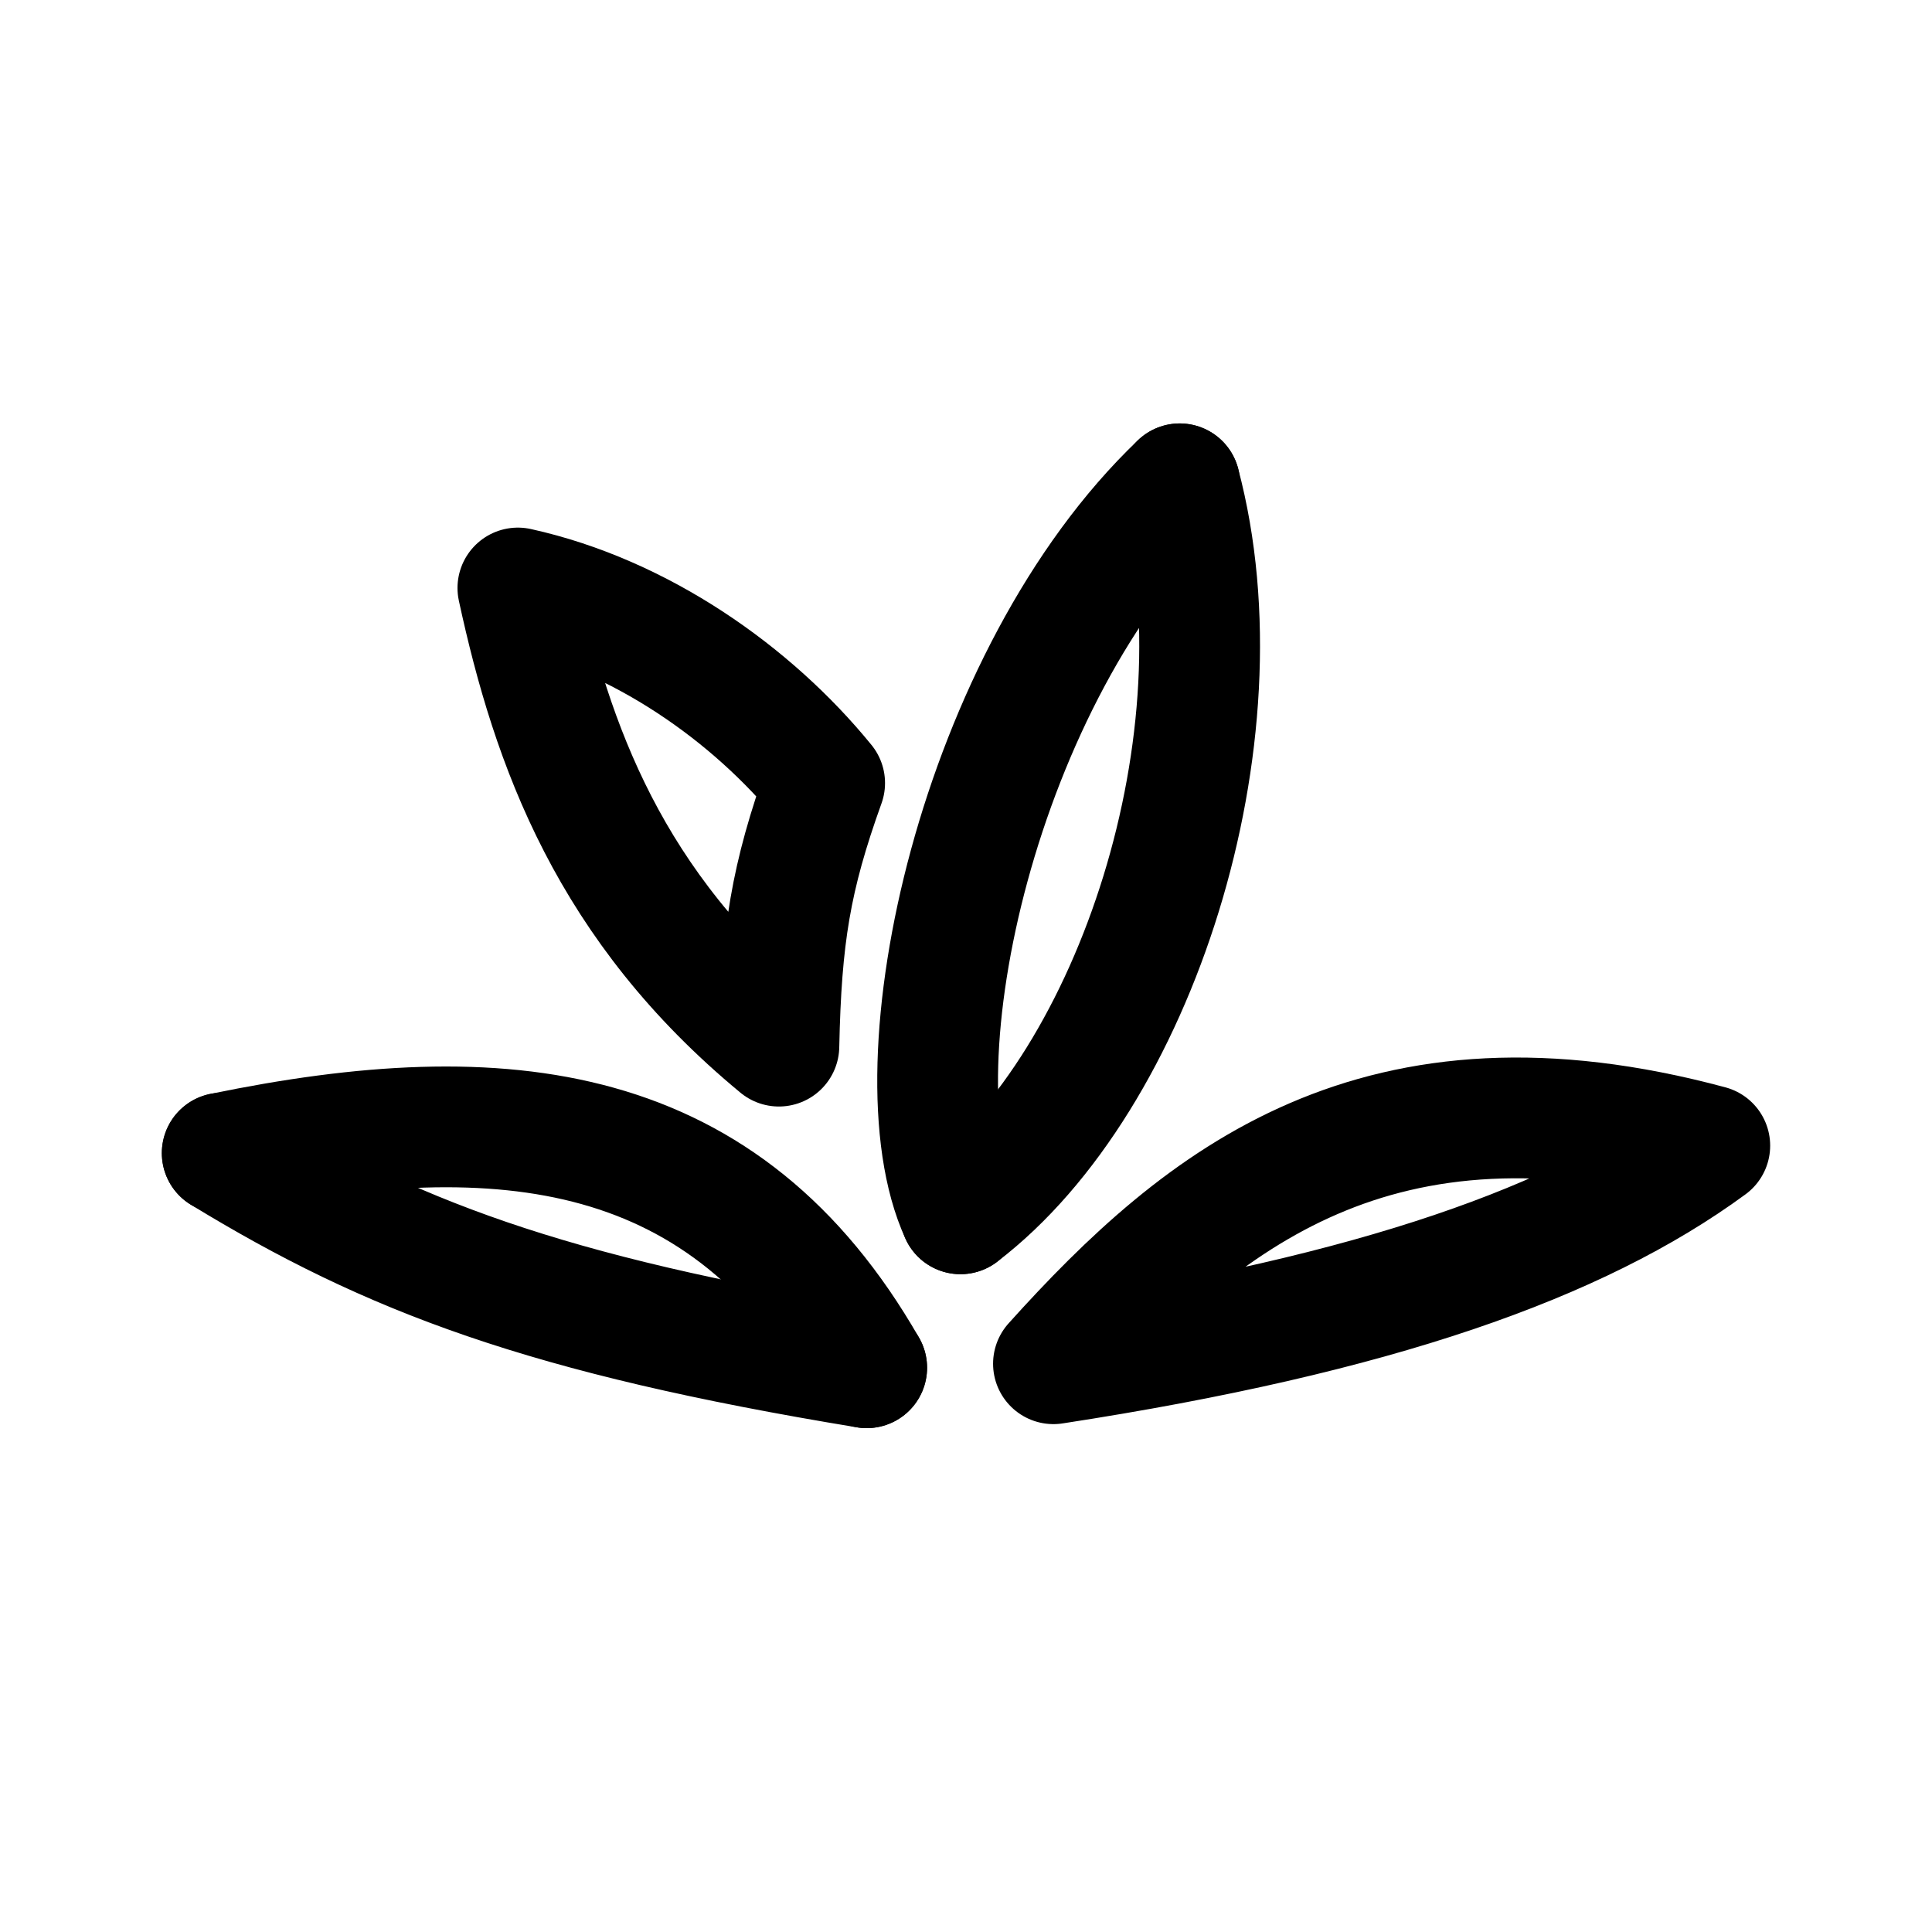
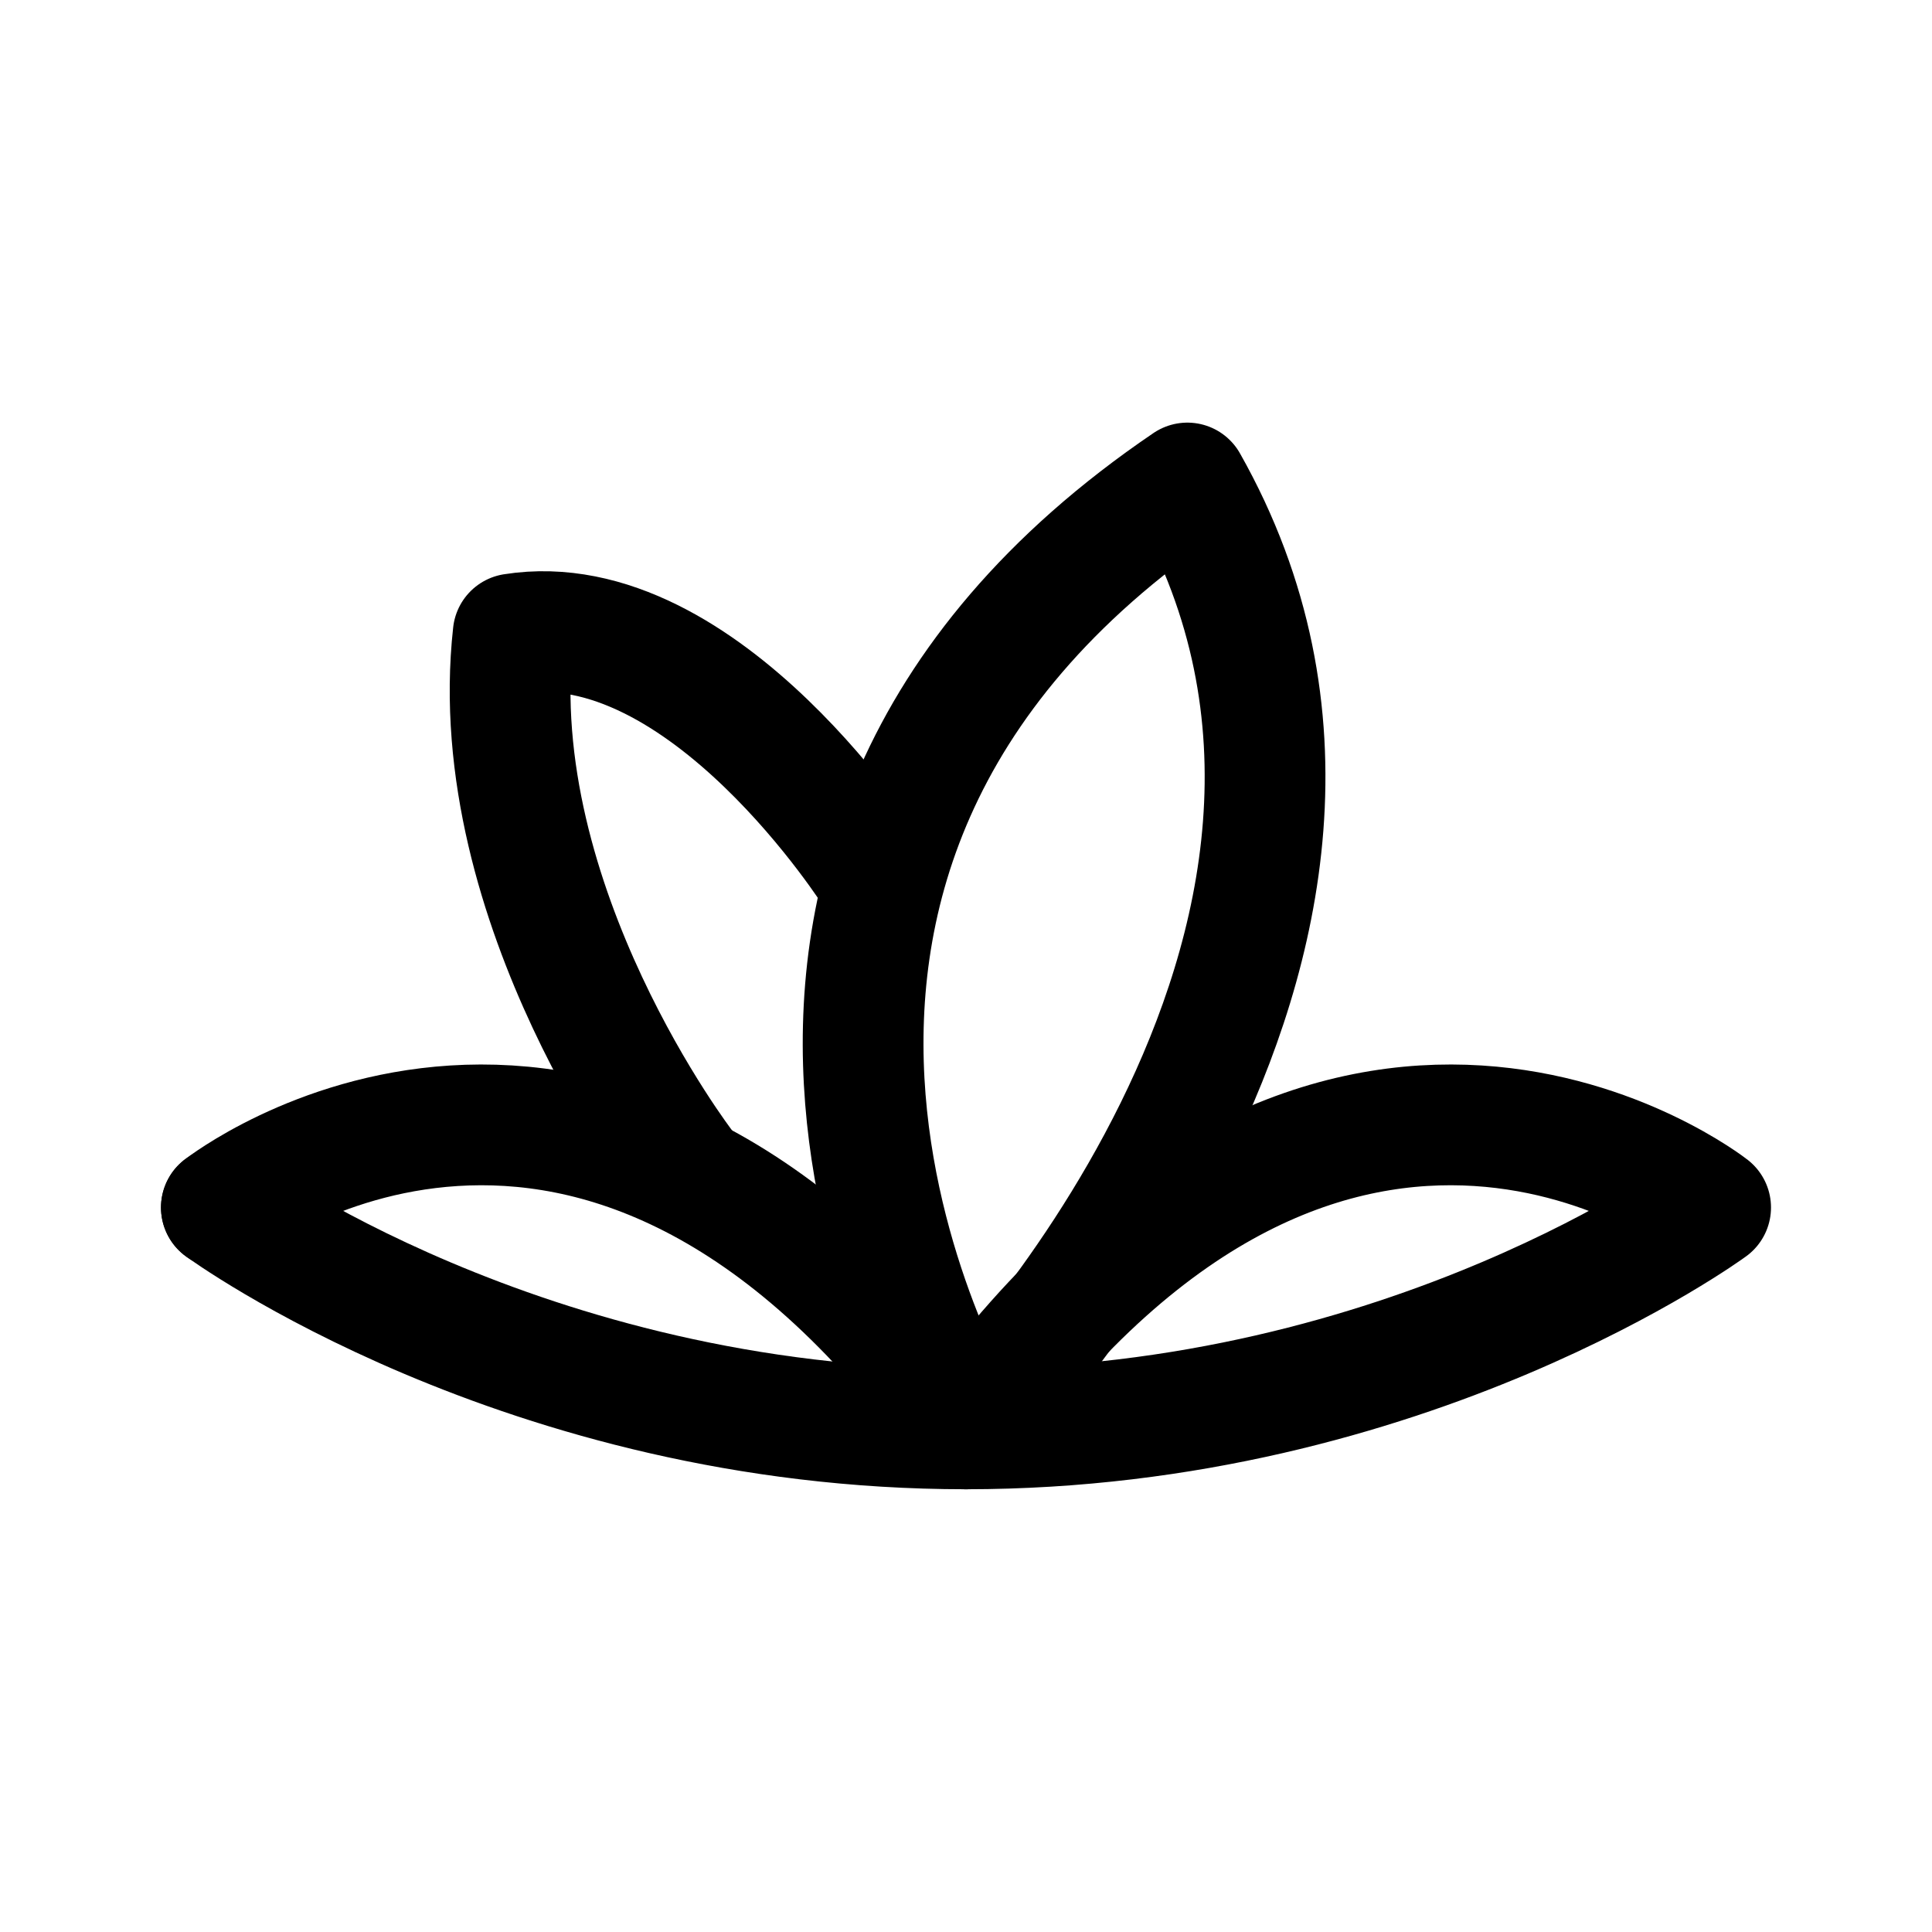
- <svg xmlns="http://www.w3.org/2000/svg" width="192" height="192" fill="none" stroke="#000" stroke-linecap="round" stroke-width="12">
-   <path d="M104.691 135.527c14.914-16.57 32.267-30.55 65.226-21.673M117.24 48.082c-19.95 19.017-28.536 57.85-21.79 72.545m-9.319 15.299c-31.948-5.254-47.354-11.136-64.047-21.331m82.607 20.932c32.111-4.938 52.17-12.094 65.226-21.673" />
-   <path stroke-linejoin="round" d="M77.406 103.964c-16.811-13.887-22.54-29.827-25.94-45.53 12.16 2.684 23.269 10.516 30.487 19.386-3.37 9.382-4.316 15.215-4.547 26.144" />
-   <path d="M22.084 114.595c28.188-5.822 49.992-3.184 64.047 21.33m9.319-15.298c17.406-13.264 28.494-47.355 21.79-72.545" />
+ <svg xmlns="http://www.w3.org/2000/svg" width="192" height="192" fill="none">
+   <path d="M22 120s30 22 74 22" stroke="#000" stroke-width="12" stroke-linecap="round" stroke-linejoin="round" />
+   <path d="M22 120s37-29 74 22m0 0c44 0 74-22 74-22s-37-29-74 22Z" stroke="#000" stroke-width="12" stroke-linecap="round" stroke-linejoin="round" />
+   <path d="M68 116S48 90 51 63m36 24S70 60 51 63" stroke="#000" stroke-width="12" stroke-linecap="round" stroke-linejoin="round" />
+   <path d="M96 142s-34-56 22-94m-22 94s48-48 22-94" stroke="#000" stroke-width="12" stroke-linecap="round" stroke-linejoin="round" />
</svg>
